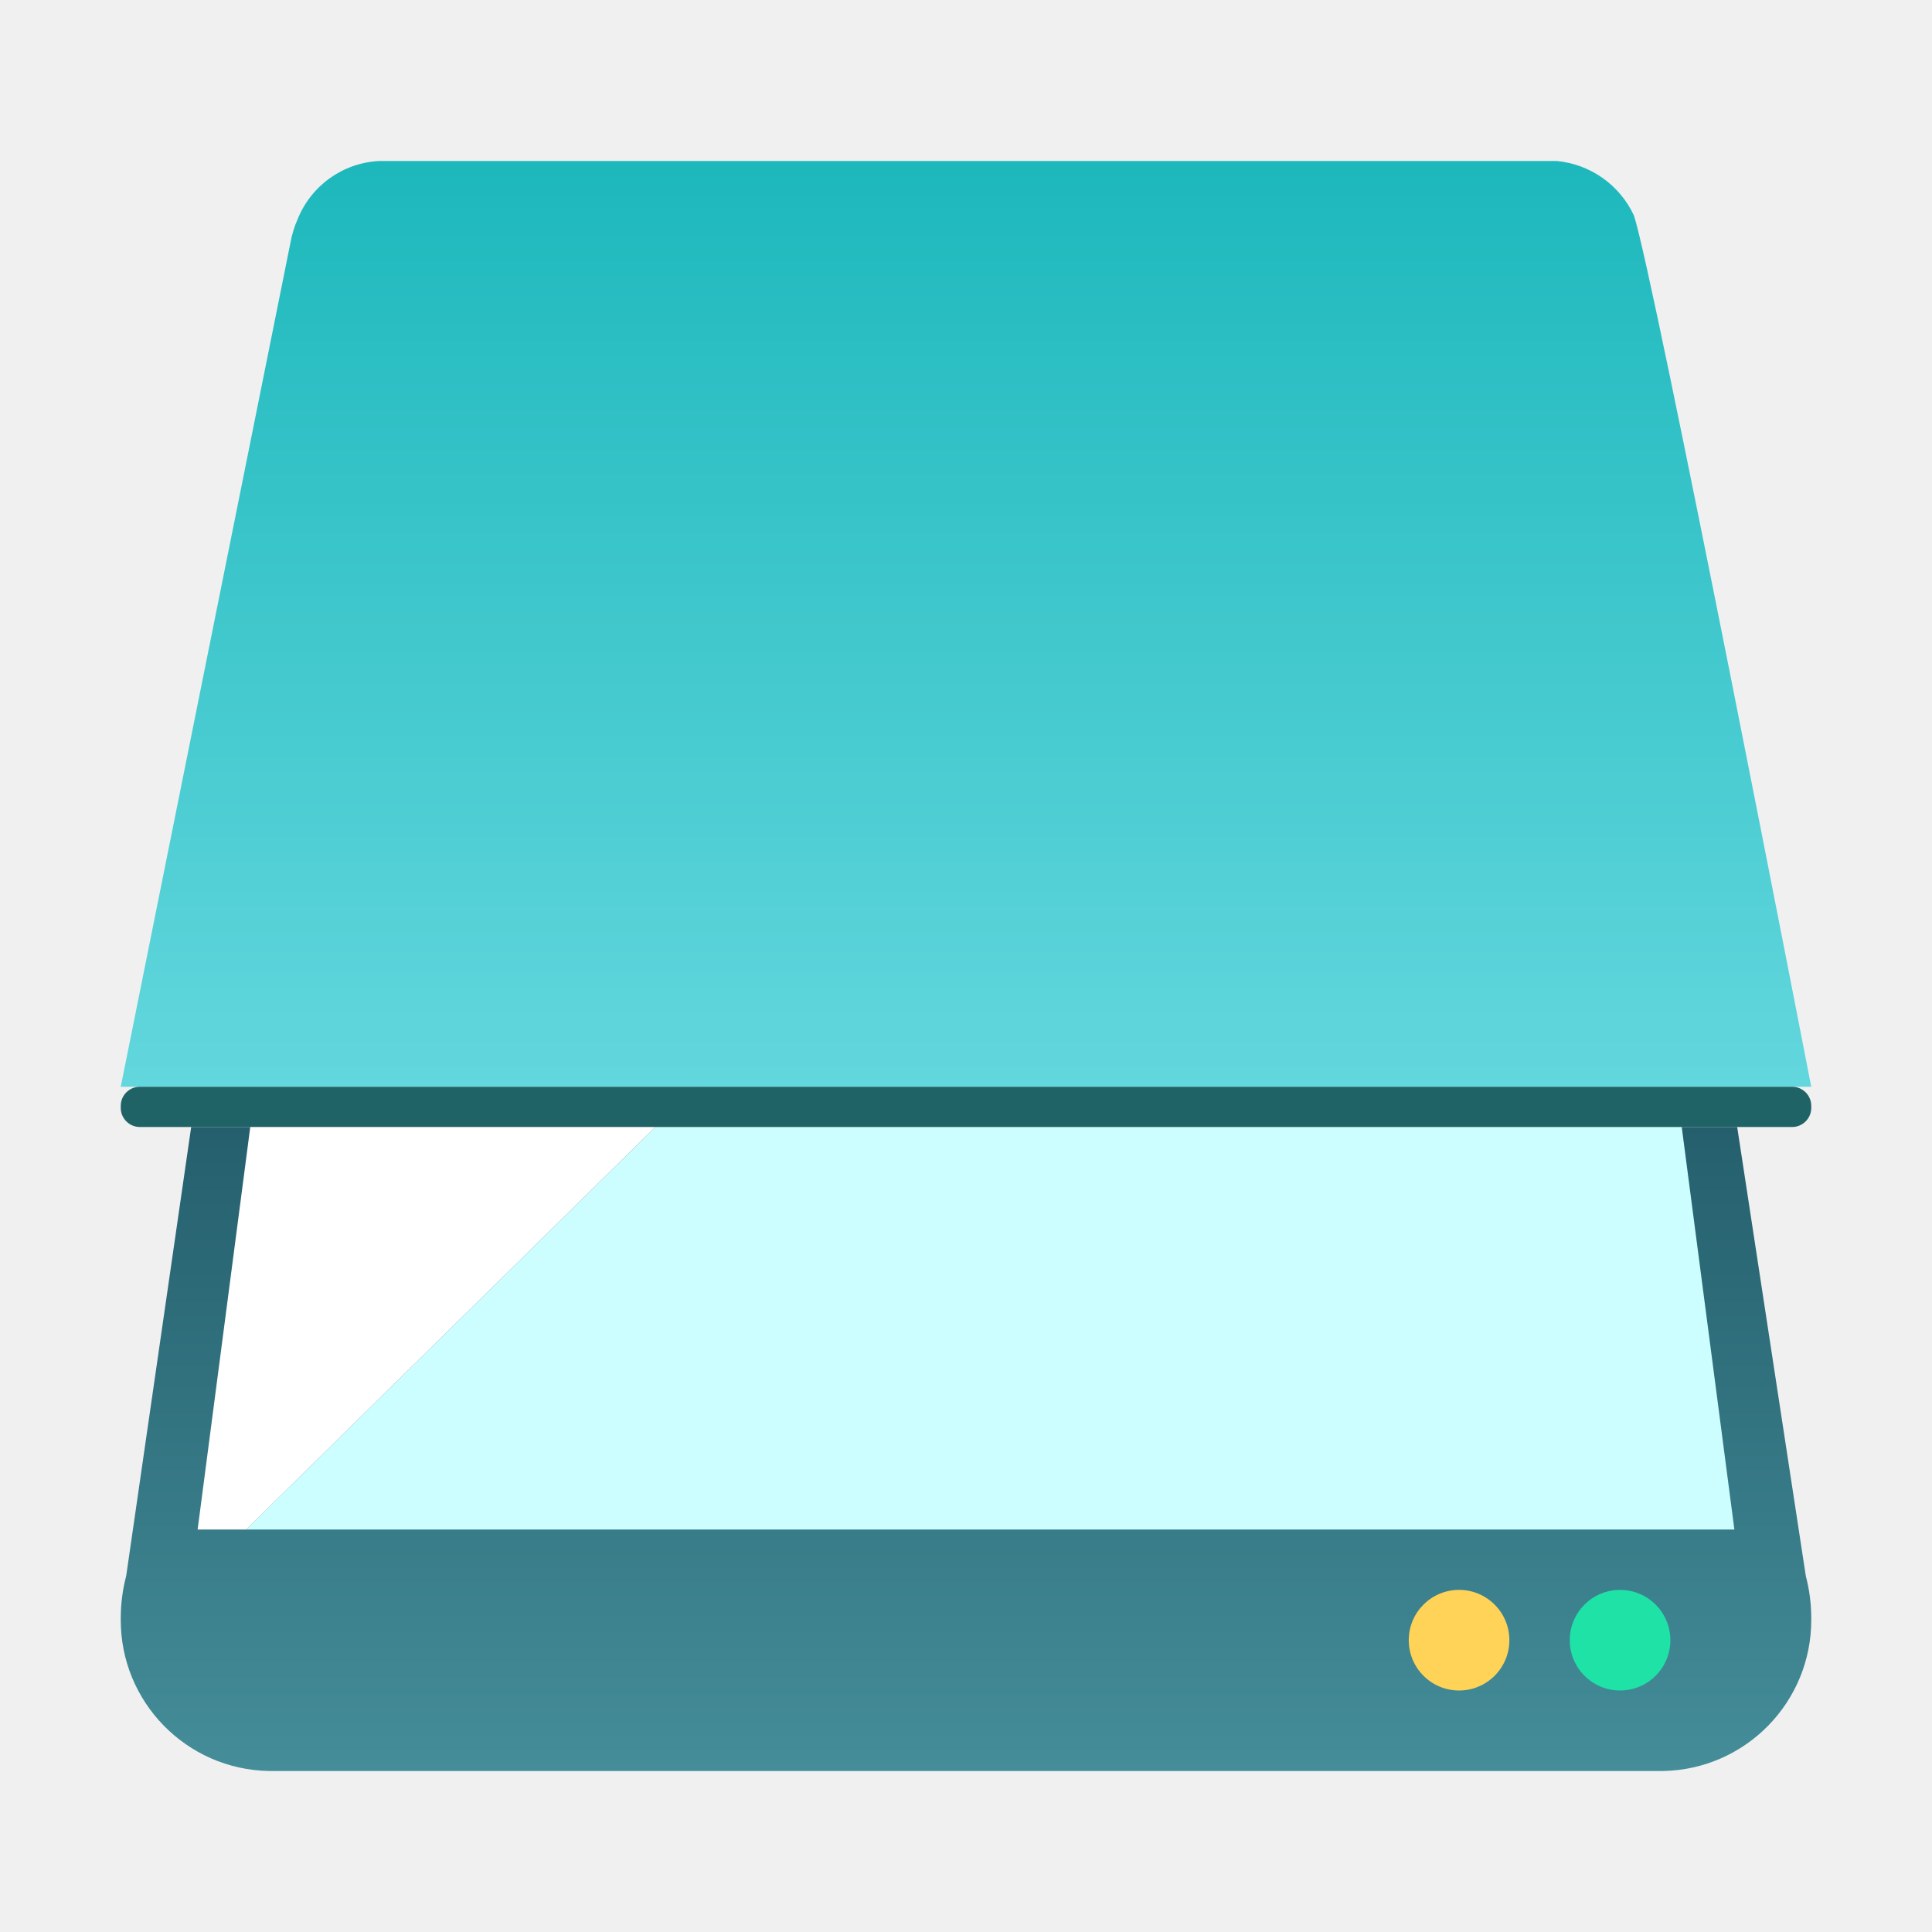
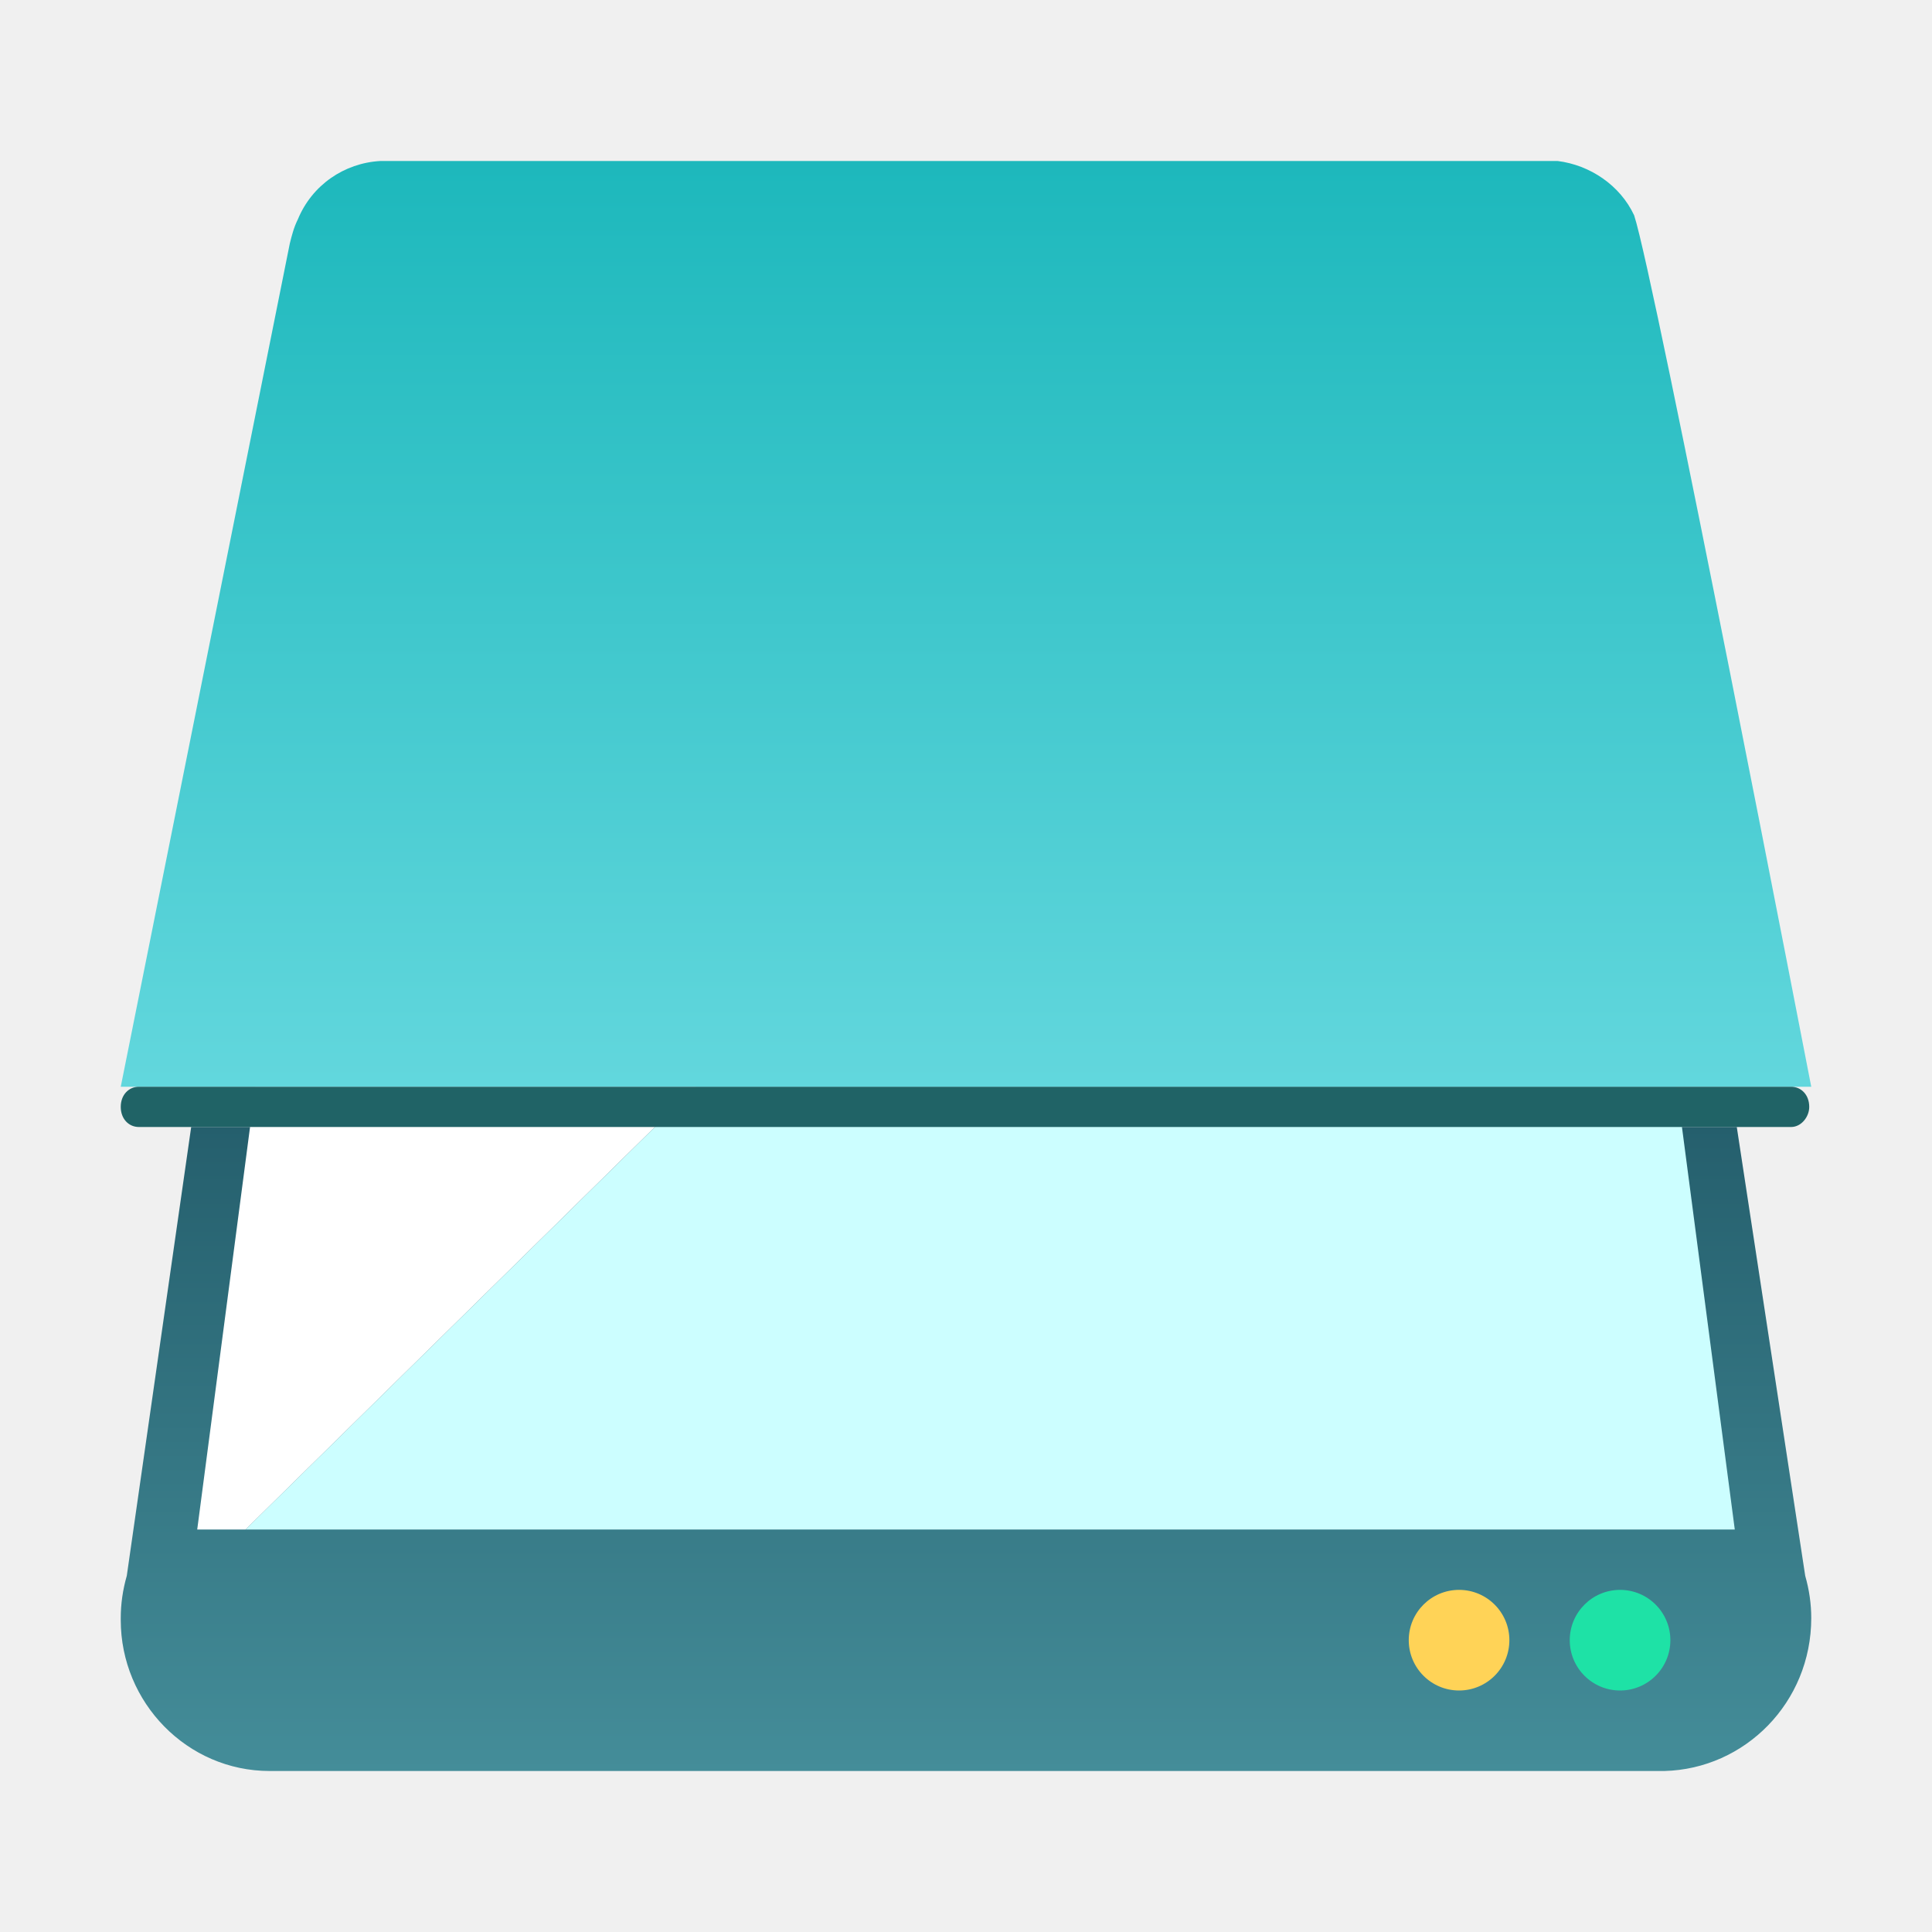
- <svg xmlns="http://www.w3.org/2000/svg" id="图层_1" data-name="图层 1" viewBox="0 0 96 96">
-   <defs>
-     <style>.cls-1{fill:url(#未命名的渐变_251);}.cls-2{fill:#ccc;}.cls-3{fill:url(#未命名的渐变_16);}.cls-4{fill:#1ee2a6;}.cls-5{fill:#ffd357;}.cls-6{fill:#ccfeff;}.cls-7{fill:#fff;}.cls-8{fill:url(#未命名的渐变_255);}.cls-9{fill:#206366;}</style>
-     <linearGradient id="未命名的渐变_251" x1="48" y1="56" x2="48" y2="88" gradientUnits="userSpaceOnUse">
-       <stop offset="0" stop-color="#255f6d" />
-       <stop offset="1" stop-color="#448d99" />
+ <svg xmlns="http://www.w3.org/2000/svg" version="1.1" id="图层_1" x="0px" y="0px" viewBox="0 0 96 96" enable-background="new 0 0 96 96" xml:space="preserve">
+   <g id="_96">
+     <linearGradient id="SVGID_1_" gradientUnits="userSpaceOnUse" x1="48" y1="40" x2="48" y2="8" gradientTransform="matrix(1 0 0 -1 0 96)">
+       <stop offset="0" style="stop-color:#255F6D" />
+       <stop offset="1" style="stop-color:#448D99" />
    </linearGradient>
-     <linearGradient id="未命名的渐变_16" x1="21.92" y1="8.83" x2="21.92" y2="8.82" gradientUnits="userSpaceOnUse">
-       <stop offset="0" stop-color="#e6e6e6" />
-       <stop offset="1" stop-color="#ccc" />
+     <path fill="url(#SVGID_1_)" d="M90,80.4c0-0.7-0.1-1.4-0.3-2.1L86.3,56H9.5L6.3,78.3C6.1,79,6,79.7,6,80.4l0,0v0.1l0,0   c0,4.1,3.3,7.5,7.4,7.5h69.3C86.7,87.9,90,84.6,90,80.4L90,80.4L90,80.4L90,80.4z" />
+     <path fill="#CCCCCC" d="M48.2,15c0-0.2-0.1-0.3-0.1-0.4l0.1,1C48.3,15.4,48.3,15.2,48.2,15z" />
+     <path fill="#CCCCCC" d="M16.1,11.2c0,0.1-0.1,0.3-0.1,0.4L16.1,11.2z" />
+     <path fill="#CCCCCC" d="M70.9,12c0-0.2,0-0.3-0.1-0.4l0.1,1C71,12.4,71,12.2,70.9,12z" />
+     <linearGradient id="SVGID_2_" gradientUnits="userSpaceOnUse" x1="21.91" y1="87.18" x2="21.91" y2="87.18" gradientTransform="matrix(1 0 0 -1 0 96)">
+       <stop offset="0" style="stop-color:#E6E6E6" />
+       <stop offset="1" style="stop-color:#CCCCCC" />
    </linearGradient>
-     <linearGradient id="未命名的渐变_255" x1="48" y1="8" x2="48" y2="54" gradientUnits="userSpaceOnUse">
-       <stop offset="0" stop-color="#1db8bc" />
-       <stop offset="1" stop-color="#62d7dd" />
+     <path fill="url(#SVGID_2_)" d="M21.9,8.8L21.9,8.8z" />
+     <circle fill="#1EE2A6" cx="80.5" cy="81.5" r="2.5" />
+     <circle fill="#FFD357" cx="72.5" cy="81.5" r="2.5" />
+     <polygon fill="#CCFEFF" points="86.2,76 77.8,12 77.3,12 12.2,76  " />
+     <polygon fill="#FFFFFF" points="18.2,12 9.8,76 12.2,76 77.3,12 76.7,12  " />
+     <linearGradient id="SVGID_3_" gradientUnits="userSpaceOnUse" x1="48" y1="88" x2="48" y2="42" gradientTransform="matrix(1 0 0 -1 0 96)">
+       <stop offset="0" style="stop-color:#1DB8BC" />
+       <stop offset="1" style="stop-color:#62D7DD" />
    </linearGradient>
-   </defs>
-   <g id="_96" data-name="96">
-     <path class="cls-1" d="M90,80.37a8.25,8.25,0,0,0-.27-2.06L86.32,56H9.5L6.27,78.31A8.25,8.25,0,0,0,6,80.37H6v.08H6A7.5,7.5,0,0,0,13.37,88H82.63A7.5,7.5,0,0,0,90,80.46h0v-.08Z" />
-     <path class="cls-2" d="M48.24,15a3,3,0,0,0-.1-.45l.13,1A4.36,4.36,0,0,0,48.24,15Z" />
-     <path class="cls-2" d="M16.11,11.16a3.25,3.25,0,0,0-.06.45Z" />
-     <path class="cls-2" d="M70.93,12a3.26,3.26,0,0,0-.09-.45l.12,1A3,3,0,0,0,70.93,12Z" />
-     <path class="cls-3" d="M21.91,8.82h0Z" />
-     <circle class="cls-4" cx="80.5" cy="81.5" r="2.5" />
-     <circle class="cls-5" cx="72.5" cy="81.5" r="2.5" />
-     <polygon class="cls-6" points="86.18 76 77.81 12 77.31 12 12.23 76 86.18 76" />
-     <polygon class="cls-7" points="18.19 12 9.82 76 12.23 76 77.31 12 76.72 12 18.19 12" />
-     <path class="cls-8" d="M81.19,10.71A4.72,4.72,0,0,0,77.36,8H18.85a4.61,4.61,0,0,0-4.06,2.89,5.06,5.06,0,0,0-.36,1.18h0L6,54H90S82.17,13.66,81.19,10.71Z" />
-     <rect class="cls-9" x="6" y="54" width="84" height="2" rx="0.95" />
+     <path fill="url(#SVGID_3_)" d="M81.2,10.7C80.5,9.2,79,8.2,77.4,8H18.9c-1.8,0.1-3.4,1.2-4.1,2.9c-0.2,0.4-0.3,0.8-0.4,1.2l0,0   L6,54h84C90,54,82.2,13.7,81.2,10.7z" />
+     <path fill="#206366" d="M6.9,54h82.1c0.5,0,0.9,0.4,0.9,1V55c0,0.5-0.4,1-0.9,1H6.9C6.4,56,6,55.6,6,55V55C6,54.4,6.4,54,6.9,54z" />
  </g>
</svg>
